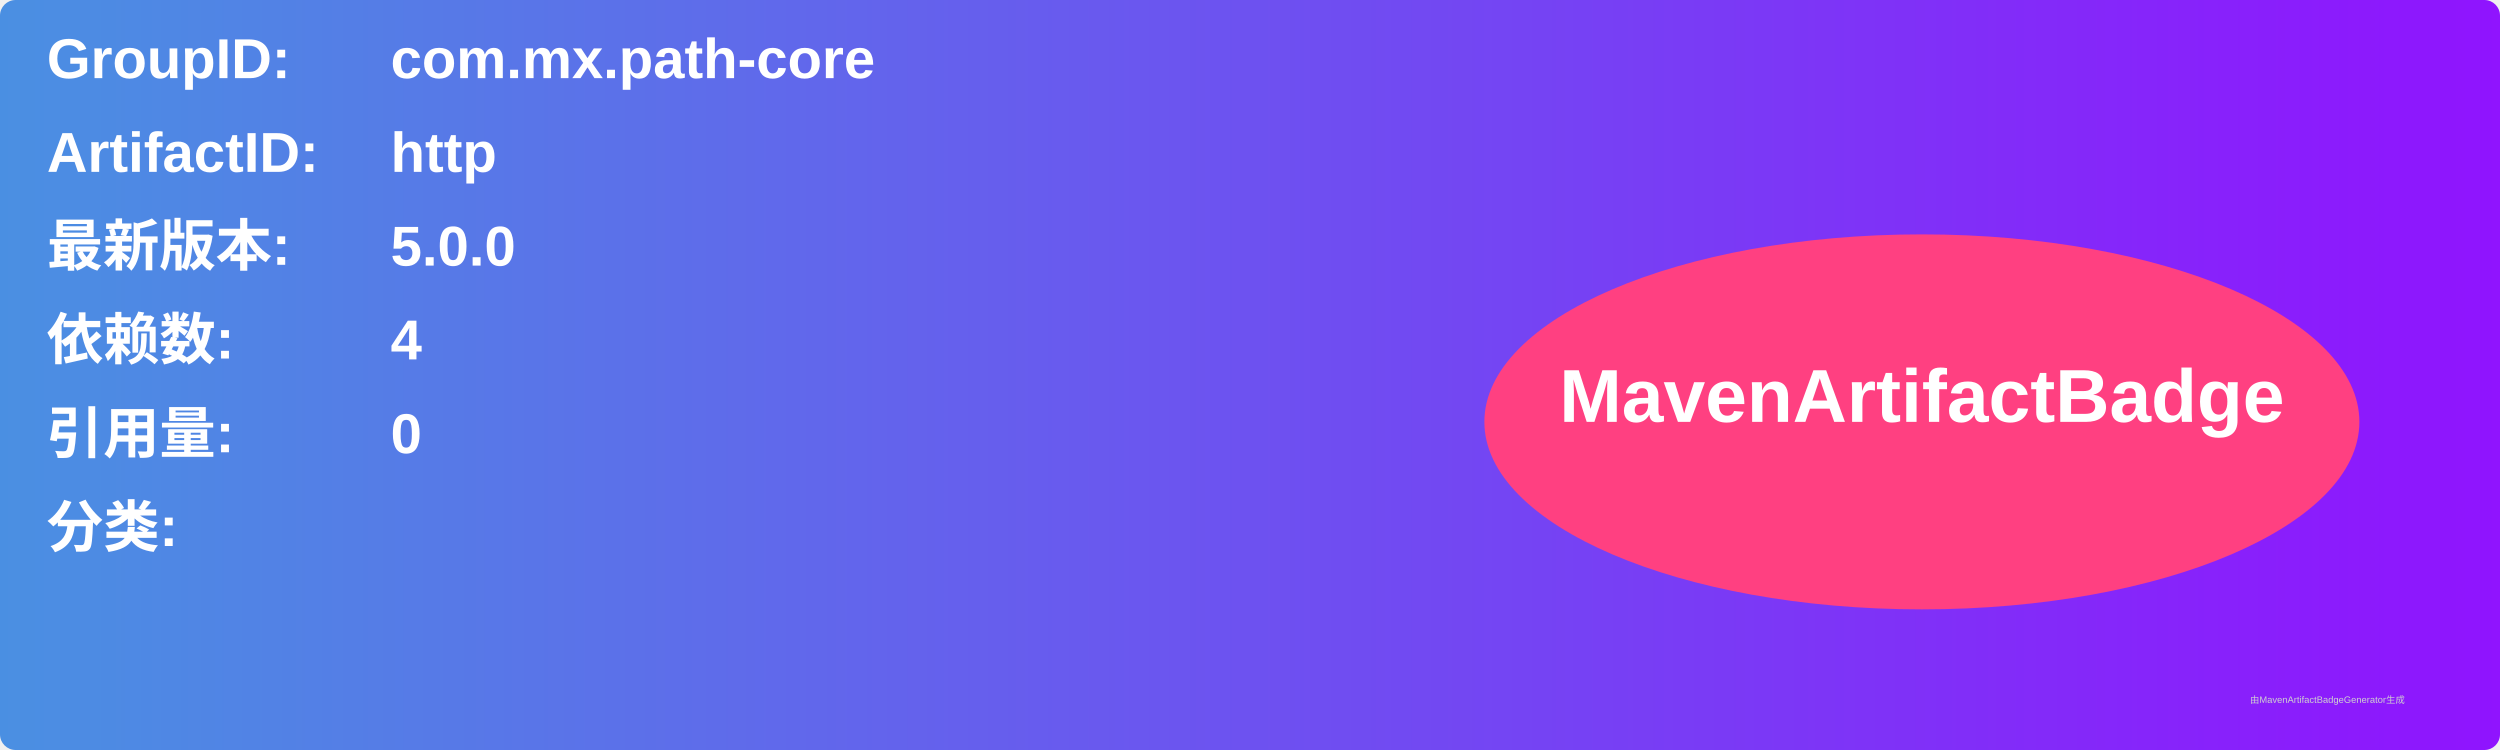
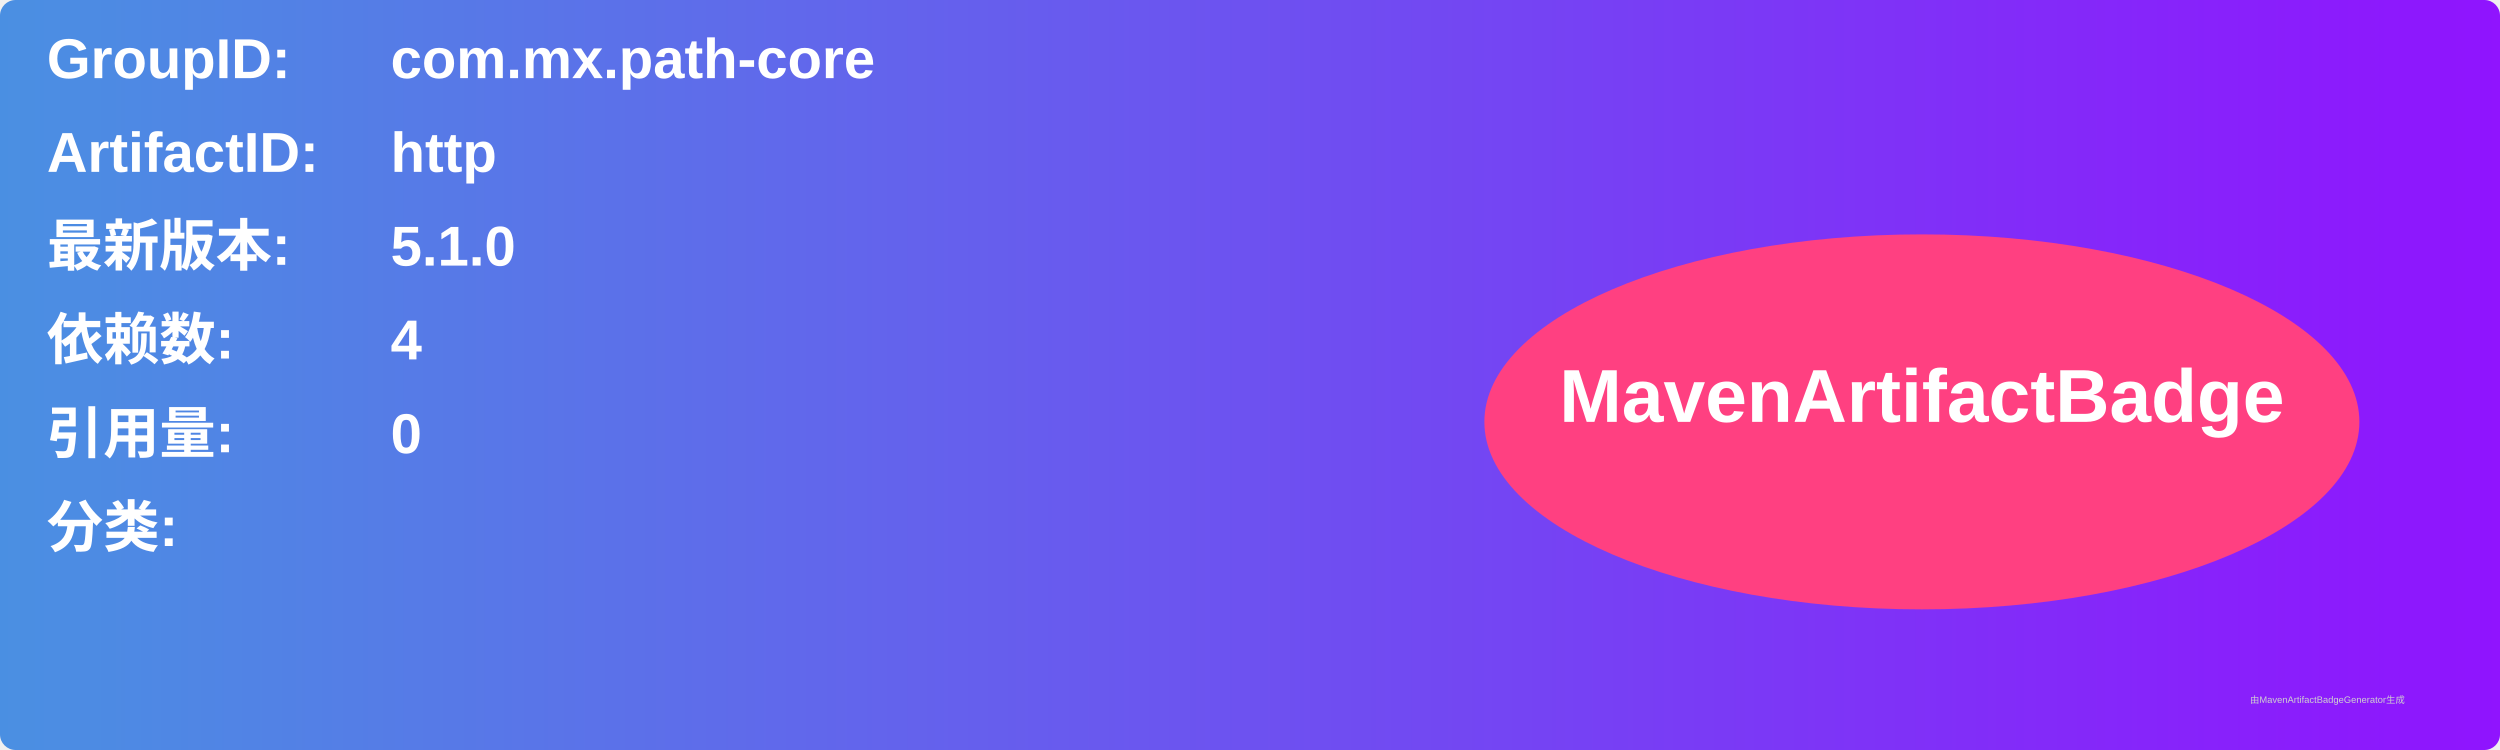
<svg xmlns="http://www.w3.org/2000/svg" width="800" height="240" viewBox="0 0 800 240">
  <linearGradient id="grad" x1="0%" y1="0%" x2="100%" y2="0%">
    <stop offset="0%" stop-color="#4a90e2" />
    <stop offset="100%" stop-color="#9013fe" />
  </linearGradient>
  <rect width="100%" height="100%" rx="5" ry="5" fill="url(#grad)" />
  <g transform="translate(15, 15)">
    <text x="0" y="10" font-family="Arial" font-size="18" fill="white" font-weight="bold" width="260">GroupID:</text>
    <text x="110" y="10" font-family="Arial" font-size="18" fill="white" font-weight="bold" width="460">com.mx.path-core</text>
    <text x="0" y="40" font-family="Arial" font-size="18" fill="white" font-weight="bold" width="260">ArtifactID:</text>
    <text x="110" y="40" font-family="Arial" font-size="18" fill="white" font-weight="bold" width="460">http</text>
    <text x="0" y="70" font-family="Arial" font-size="18" fill="white" font-weight="bold">最新版本:</text>
    <text x="110" y="70" font-family="Arial" font-size="18" fill="white" font-weight="bold">
-       <tspan font-weight="bold">5.0.0</tspan>
+       <tspan font-weight="bold">5.1.0</tspan>
    </text>
    <text x="0" y="100" font-family="Arial" font-size="18" fill="white" font-weight="bold">依赖数: </text>
    <text x="110" y="100" font-family="Arial" font-size="18" fill="white">
      <tspan font-weight="bold">4</tspan>
    </text>
    <text x="0" y="130" font-family="Arial" font-size="18" fill="white" font-weight="bold">引用量: </text>
    <text x="110" y="130" font-family="Arial" font-size="18" fill="white">
      <tspan font-weight="bold">0</tspan>
    </text>
    <text x="0" y="160" font-family="Arial" font-size="18" fill="white" font-weight="bold">分类:</text>
    <text x="10" y="190" font-family="Arial" font-size="10" fill="white">
      <tspan font-weight="bold" />
    </text>
    <ellipse cx="600" cy="120" rx="140" ry="60" fill="#ff4081" />
    <text x="600" y="120" text-anchor="middle" font-family="Arial" font-size="24" fill="white" font-weight="bold">MavenArtifactBadge</text>
  </g>
  <text x="720" y="225" font-family="Arial" font-size="3" fill="#d0d0d0">由MavenArtifactBadgeGenerator生成</text>
</svg>
